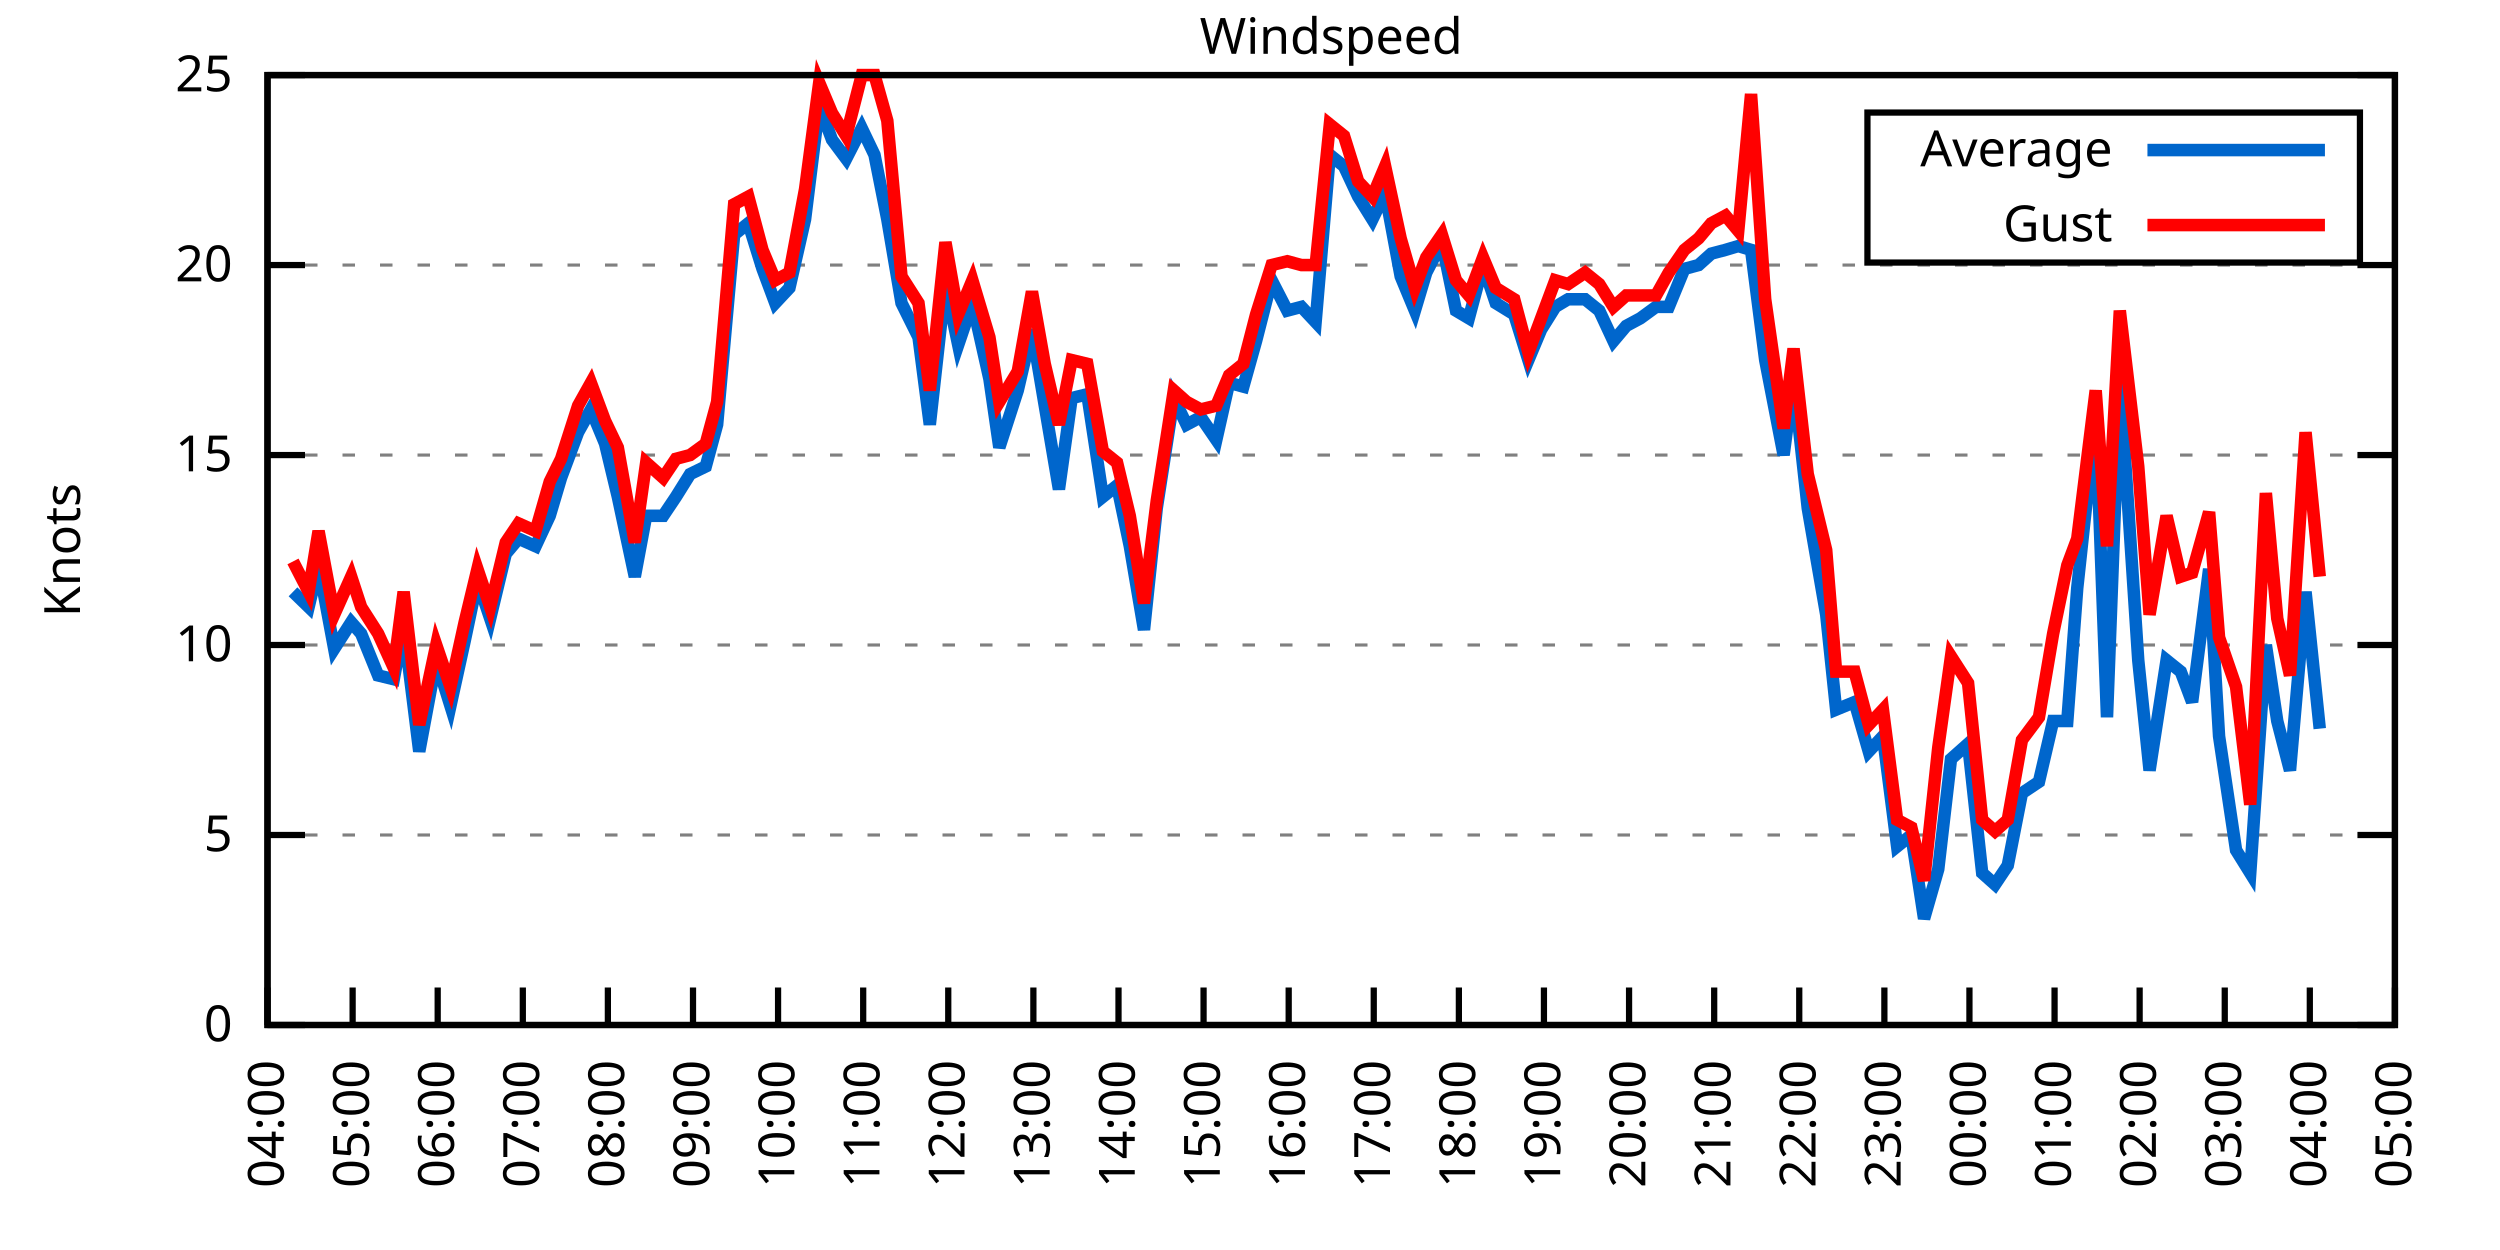
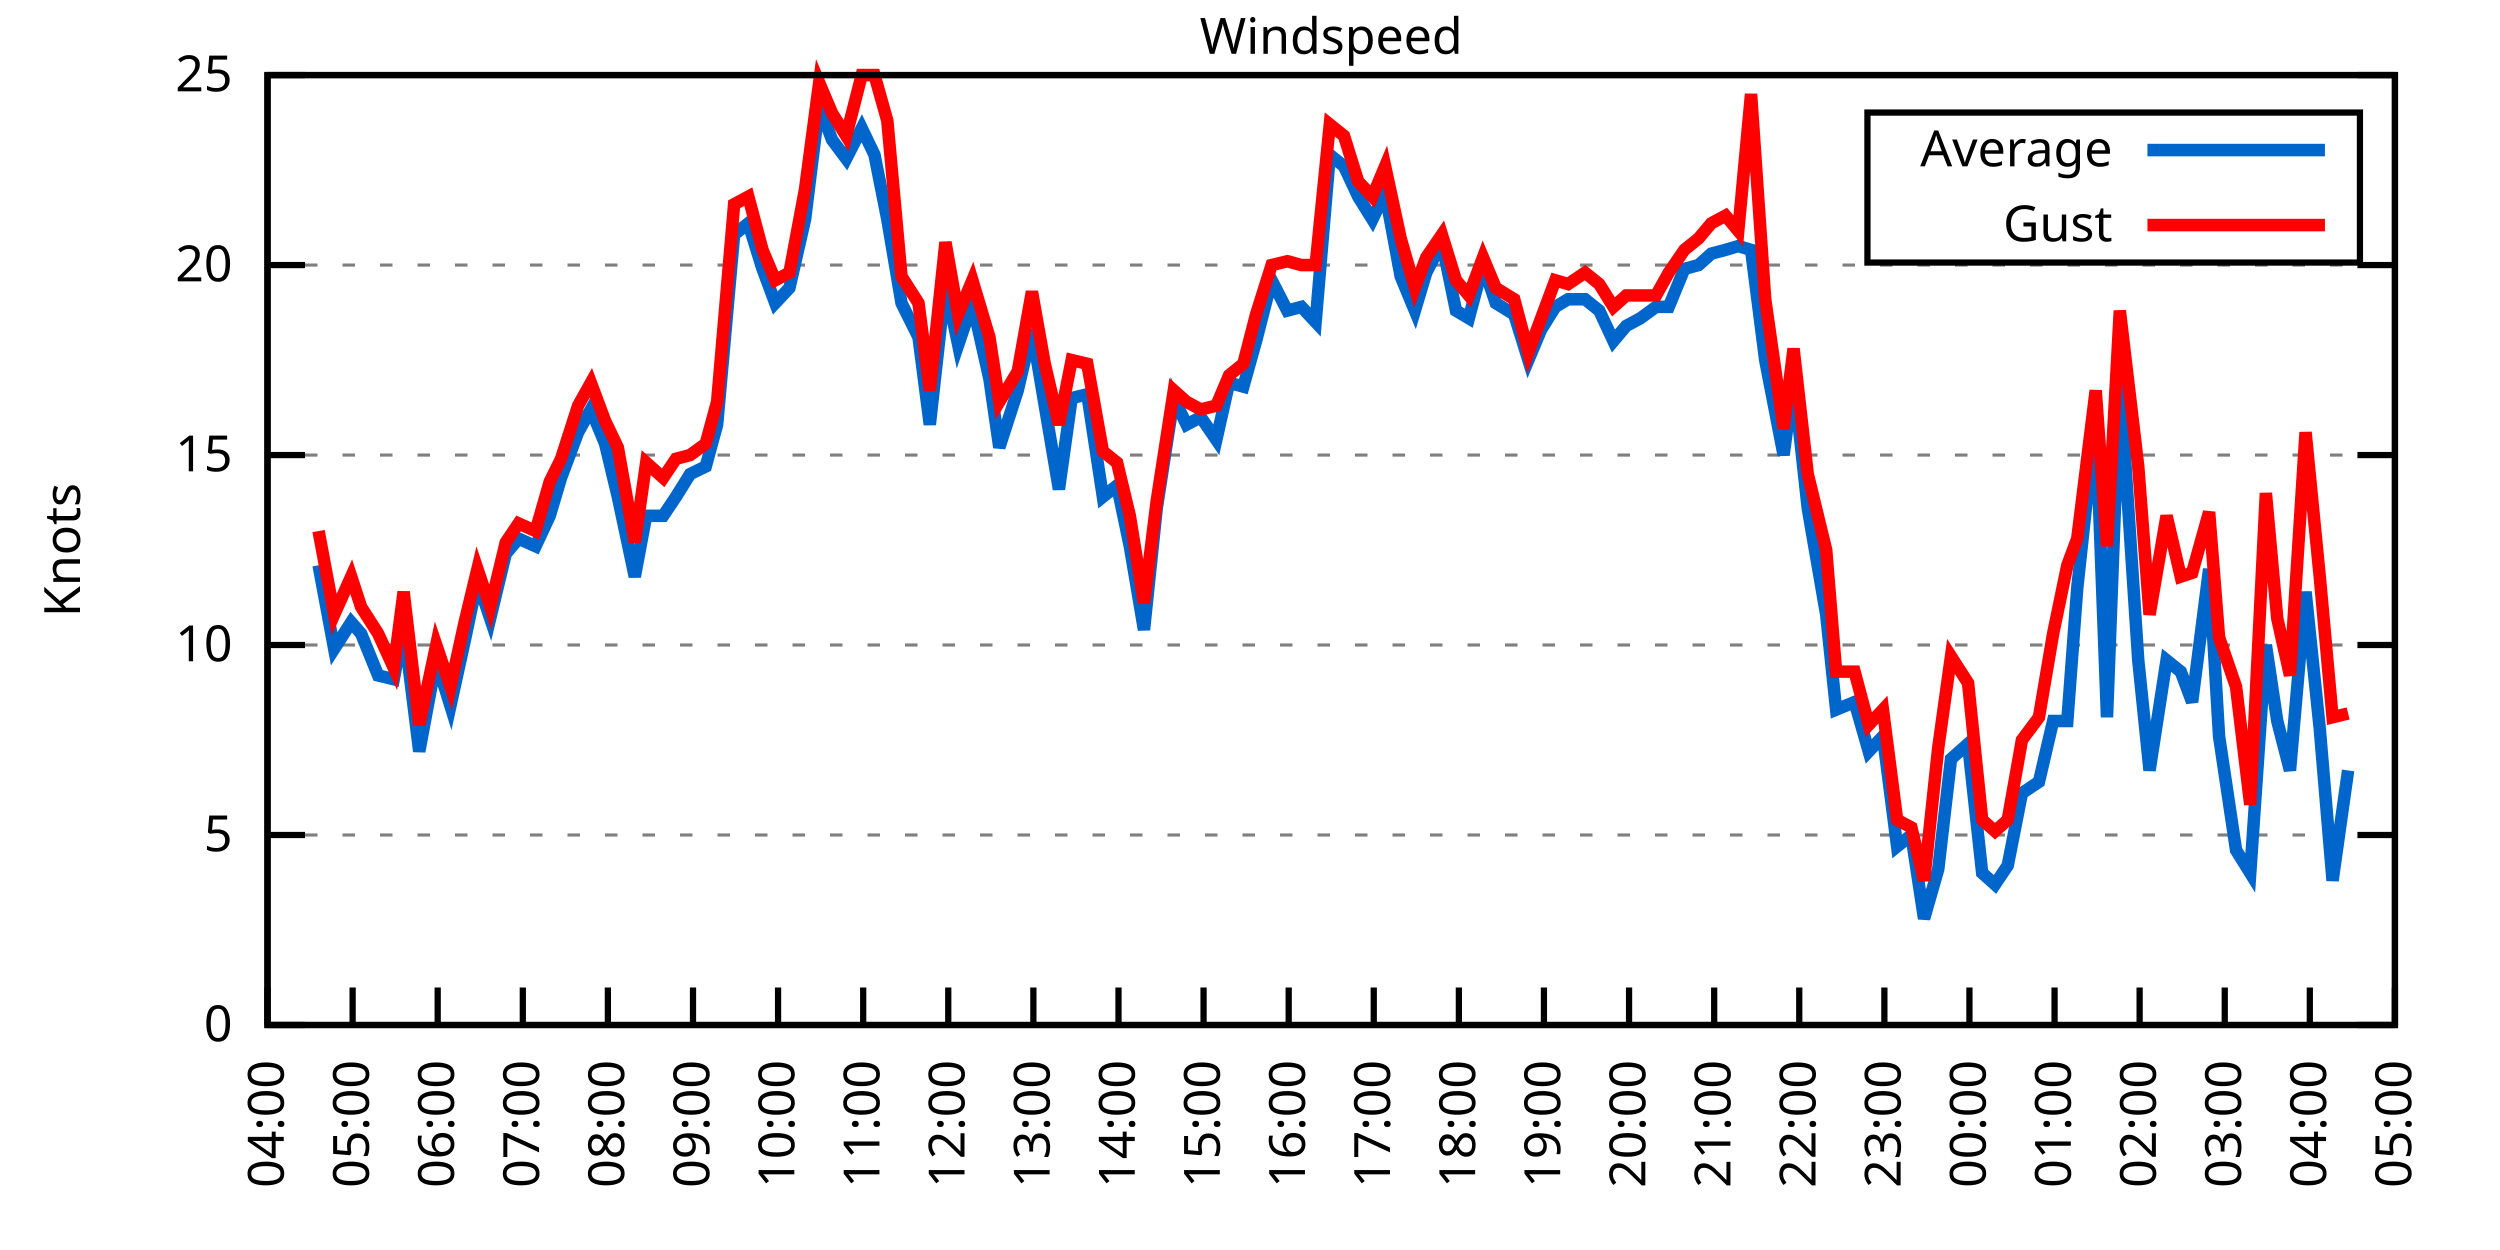
<svg xmlns="http://www.w3.org/2000/svg" xmlns:xlink="http://www.w3.org/1999/xlink" width="400" height="200" viewBox="0 0 400 200">
  <g id="gnuplot_canvas">
    <rect x="0" y="0" width="400" height="200" fill="none" />
    <defs>
      <circle id="gpDot" r="0.5" stroke-width="0.5" stroke="currentColor" />
      <path id="gpPt0" stroke-width="0.333" stroke="currentColor" d="M-1,0 h2 M0,-1 v2" />
      <path id="gpPt1" stroke-width="0.333" stroke="currentColor" d="M-1,-1 L1,1 M1,-1 L-1,1" />
      <path id="gpPt2" stroke-width="0.333" stroke="currentColor" d="M-1,0 L1,0 M0,-1 L0,1 M-1,-1 L1,1 M-1,1 L1,-1" />
      <rect id="gpPt3" stroke-width="0.333" stroke="currentColor" x="-1" y="-1" width="2" height="2" />
      <rect id="gpPt4" stroke-width="0.333" stroke="currentColor" fill="currentColor" x="-1" y="-1" width="2" height="2" />
      <circle id="gpPt5" stroke-width="0.333" stroke="currentColor" cx="0" cy="0" r="1" />
      <use xlink:href="#gpPt5" id="gpPt6" fill="currentColor" stroke="none" />
      <path id="gpPt7" stroke-width="0.333" stroke="currentColor" d="M0,-1.33 L-1.33,0.67 L1.33,0.67 z" />
      <use xlink:href="#gpPt7" id="gpPt8" fill="currentColor" stroke="none" />
      <use xlink:href="#gpPt7" id="gpPt9" stroke="currentColor" transform="rotate(180)" />
      <use xlink:href="#gpPt9" id="gpPt10" fill="currentColor" stroke="none" />
      <use xlink:href="#gpPt3" id="gpPt11" stroke="currentColor" transform="rotate(45)" />
      <use xlink:href="#gpPt11" id="gpPt12" fill="currentColor" stroke="none" />
      <path id="gpPt13" stroke-width="0.333" stroke="currentColor" d="M0,1.330 L1.265,0.411 L0.782,-1.067 L-0.782,-1.076 L-1.265,0.411 z" />
      <use xlink:href="#gpPt13" id="gpPt14" fill="currentColor" stroke="none" />
      <filter id="textbox" filterUnits="objectBoundingBox" x="0" y="0" height="1" width="1">
        <feFlood flood-color="white" flood-opacity="1" result="bgnd" />
        <feComposite in="SourceGraphic" in2="bgnd" operator="atop" />
      </filter>
      <filter id="greybox" filterUnits="objectBoundingBox" x="0" y="0" height="1" width="1">
        <feFlood flood-color="lightgrey" flood-opacity="1" result="grey" />
        <feComposite in="SourceGraphic" in2="grey" operator="atop" />
      </filter>
    </defs>
    <g fill="none" color="white" stroke="currentColor" stroke-width="1.00" stroke-linecap="butt" stroke-linejoin="miter">
</g>
    <g fill="none" color="black" stroke="currentColor" stroke-width="1.00" stroke-linecap="butt" stroke-linejoin="miter">
      <g stroke="none" shape-rendering="crispEdges">
        <polygon fill="rgb(255, 255, 255)" points="42.80,164.00 383.18,164.00 383.18,12.02 42.80,12.02 " />
      </g>
    </g>
    <g fill="none" color="black" stroke="currentColor" stroke-width="1.00" stroke-linecap="butt" stroke-linejoin="miter">
</g>
    <g fill="none" color="black" stroke="black" stroke-width="0.50" stroke-linecap="butt" stroke-linejoin="miter">
</g>
    <g fill="none" color="gray" stroke="currentColor" stroke-width="0.50" stroke-linecap="butt" stroke-linejoin="miter">
      <path stroke="gray" stroke-dasharray="2,4" class="gridline" d="M42.80,164.00 L383.19,164.00  " />
    </g>
    <g fill="none" color="gray" stroke="gray" stroke-width="1.00" stroke-linecap="butt" stroke-linejoin="miter">
</g>
    <g fill="none" color="black" stroke="currentColor" stroke-width="1.00" stroke-linecap="butt" stroke-linejoin="miter">
      <path stroke="black" d="M42.80,164.00 L48.80,164.00 M383.19,164.00 L377.19,164.00  " />
      <g transform="translate(37.20,166.60)" stroke="none" fill="black" font-family="Sans" font-size="8.00" text-anchor="end">
        <text>
          <tspan font-family="Sans"> 0</tspan>
        </text>
      </g>
    </g>
    <g fill="none" color="black" stroke="currentColor" stroke-width="1.00" stroke-linecap="butt" stroke-linejoin="miter">
</g>
    <g fill="none" color="black" stroke="black" stroke-width="0.50" stroke-linecap="butt" stroke-linejoin="miter">
</g>
    <g fill="none" color="gray" stroke="currentColor" stroke-width="0.50" stroke-linecap="butt" stroke-linejoin="miter">
      <path stroke="gray" stroke-dasharray="2,4" class="gridline" d="M42.80,133.60 L383.19,133.60  " />
    </g>
    <g fill="none" color="gray" stroke="gray" stroke-width="1.00" stroke-linecap="butt" stroke-linejoin="miter">
</g>
    <g fill="none" color="black" stroke="currentColor" stroke-width="1.00" stroke-linecap="butt" stroke-linejoin="miter">
      <path stroke="black" d="M42.80,133.60 L48.80,133.60 M383.19,133.60 L377.19,133.60  " />
      <g transform="translate(37.20,136.20)" stroke="none" fill="black" font-family="Sans" font-size="8.00" text-anchor="end">
        <text>
          <tspan font-family="Sans"> 5</tspan>
        </text>
      </g>
    </g>
    <g fill="none" color="black" stroke="currentColor" stroke-width="1.00" stroke-linecap="butt" stroke-linejoin="miter">
</g>
    <g fill="none" color="black" stroke="black" stroke-width="0.50" stroke-linecap="butt" stroke-linejoin="miter">
</g>
    <g fill="none" color="gray" stroke="currentColor" stroke-width="0.50" stroke-linecap="butt" stroke-linejoin="miter">
      <path stroke="gray" stroke-dasharray="2,4" class="gridline" d="M42.80,103.20 L383.19,103.20  " />
    </g>
    <g fill="none" color="gray" stroke="gray" stroke-width="1.00" stroke-linecap="butt" stroke-linejoin="miter">
</g>
    <g fill="none" color="black" stroke="currentColor" stroke-width="1.00" stroke-linecap="butt" stroke-linejoin="miter">
      <path stroke="black" d="M42.80,103.20 L48.80,103.20 M383.19,103.20 L377.19,103.20  " />
      <g transform="translate(37.20,105.80)" stroke="none" fill="black" font-family="Sans" font-size="8.00" text-anchor="end">
        <text>
          <tspan font-family="Sans"> 10</tspan>
        </text>
      </g>
    </g>
    <g fill="none" color="black" stroke="currentColor" stroke-width="1.00" stroke-linecap="butt" stroke-linejoin="miter">
</g>
    <g fill="none" color="black" stroke="black" stroke-width="0.50" stroke-linecap="butt" stroke-linejoin="miter">
</g>
    <g fill="none" color="gray" stroke="currentColor" stroke-width="0.50" stroke-linecap="butt" stroke-linejoin="miter">
      <path stroke="gray" stroke-dasharray="2,4" class="gridline" d="M42.80,72.81 L383.19,72.81  " />
    </g>
    <g fill="none" color="gray" stroke="gray" stroke-width="1.00" stroke-linecap="butt" stroke-linejoin="miter">
</g>
    <g fill="none" color="black" stroke="currentColor" stroke-width="1.00" stroke-linecap="butt" stroke-linejoin="miter">
      <path stroke="black" d="M42.80,72.81 L48.80,72.81 M383.19,72.81 L377.19,72.81  " />
      <g transform="translate(37.20,75.41)" stroke="none" fill="black" font-family="Sans" font-size="8.00" text-anchor="end">
        <text>
          <tspan font-family="Sans"> 15</tspan>
        </text>
      </g>
    </g>
    <g fill="none" color="black" stroke="currentColor" stroke-width="1.00" stroke-linecap="butt" stroke-linejoin="miter">
</g>
    <g fill="none" color="black" stroke="black" stroke-width="0.50" stroke-linecap="butt" stroke-linejoin="miter">
</g>
    <g fill="none" color="gray" stroke="currentColor" stroke-width="0.50" stroke-linecap="butt" stroke-linejoin="miter">
      <path stroke="gray" stroke-dasharray="2,4" class="gridline" d="M42.80,42.41 L383.19,42.41  " />
    </g>
    <g fill="none" color="gray" stroke="gray" stroke-width="1.00" stroke-linecap="butt" stroke-linejoin="miter">
</g>
    <g fill="none" color="black" stroke="currentColor" stroke-width="1.00" stroke-linecap="butt" stroke-linejoin="miter">
      <path stroke="black" d="M42.80,42.41 L48.80,42.41 M383.19,42.41 L377.19,42.41  " />
      <g transform="translate(37.20,45.01)" stroke="none" fill="black" font-family="Sans" font-size="8.00" text-anchor="end">
        <text>
          <tspan font-family="Sans"> 20</tspan>
        </text>
      </g>
    </g>
    <g fill="none" color="black" stroke="currentColor" stroke-width="1.00" stroke-linecap="butt" stroke-linejoin="miter">
</g>
    <g fill="none" color="black" stroke="black" stroke-width="0.50" stroke-linecap="butt" stroke-linejoin="miter">
</g>
    <g fill="none" color="gray" stroke="currentColor" stroke-width="0.50" stroke-linecap="butt" stroke-linejoin="miter">
      <path stroke="gray" stroke-dasharray="2,4" class="gridline" d="M42.80,12.01 L383.19,12.01  " />
    </g>
    <g fill="none" color="gray" stroke="gray" stroke-width="1.00" stroke-linecap="butt" stroke-linejoin="miter">
</g>
    <g fill="none" color="black" stroke="currentColor" stroke-width="1.00" stroke-linecap="butt" stroke-linejoin="miter">
      <path stroke="black" d="M42.80,12.01 L48.80,12.01 M383.19,12.01 L377.19,12.01  " />
      <g transform="translate(37.20,14.61)" stroke="none" fill="black" font-family="Sans" font-size="8.00" text-anchor="end">
        <text>
          <tspan font-family="Sans"> 25</tspan>
        </text>
      </g>
    </g>
    <g fill="none" color="black" stroke="currentColor" stroke-width="1.00" stroke-linecap="butt" stroke-linejoin="miter">
      <path stroke="black" d="M42.80,164.00 L42.80,158.00  " />
      <g transform="translate(45.40,169.60) rotate(270.00)" stroke="none" fill="black" font-family="Sans" font-size="8.00" text-anchor="end">
        <text>
          <tspan font-family="Sans">04:00</tspan>
        </text>
      </g>
    </g>
    <g fill="none" color="black" stroke="currentColor" stroke-width="1.00" stroke-linecap="butt" stroke-linejoin="miter">
      <path stroke="black" d="M56.42,164.00 L56.42,158.00  " />
      <g transform="translate(59.02,169.60) rotate(270.00)" stroke="none" fill="black" font-family="Sans" font-size="8.00" text-anchor="end">
        <text>
          <tspan font-family="Sans">05:00</tspan>
        </text>
      </g>
    </g>
    <g fill="none" color="black" stroke="currentColor" stroke-width="1.00" stroke-linecap="butt" stroke-linejoin="miter">
      <path stroke="black" d="M70.03,164.00 L70.03,158.00  " />
      <g transform="translate(72.63,169.60) rotate(270.00)" stroke="none" fill="black" font-family="Sans" font-size="8.00" text-anchor="end">
        <text>
          <tspan font-family="Sans">06:00</tspan>
        </text>
      </g>
    </g>
    <g fill="none" color="black" stroke="currentColor" stroke-width="1.00" stroke-linecap="butt" stroke-linejoin="miter">
      <path stroke="black" d="M83.65,164.00 L83.65,158.00  " />
      <g transform="translate(86.25,169.60) rotate(270.00)" stroke="none" fill="black" font-family="Sans" font-size="8.00" text-anchor="end">
        <text>
          <tspan font-family="Sans">07:00</tspan>
        </text>
      </g>
    </g>
    <g fill="none" color="black" stroke="currentColor" stroke-width="1.00" stroke-linecap="butt" stroke-linejoin="miter">
      <path stroke="black" d="M97.26,164.00 L97.26,158.00  " />
      <g transform="translate(99.86,169.60) rotate(270.00)" stroke="none" fill="black" font-family="Sans" font-size="8.00" text-anchor="end">
        <text>
          <tspan font-family="Sans">08:00</tspan>
        </text>
      </g>
    </g>
    <g fill="none" color="black" stroke="currentColor" stroke-width="1.00" stroke-linecap="butt" stroke-linejoin="miter">
      <path stroke="black" d="M110.88,164.00 L110.88,158.00  " />
      <g transform="translate(113.48,169.60) rotate(270.00)" stroke="none" fill="black" font-family="Sans" font-size="8.00" text-anchor="end">
        <text>
          <tspan font-family="Sans">09:00</tspan>
        </text>
      </g>
    </g>
    <g fill="none" color="black" stroke="currentColor" stroke-width="1.00" stroke-linecap="butt" stroke-linejoin="miter">
      <path stroke="black" d="M124.49,164.00 L124.49,158.00  " />
      <g transform="translate(127.09,169.60) rotate(270.00)" stroke="none" fill="black" font-family="Sans" font-size="8.00" text-anchor="end">
        <text>
          <tspan font-family="Sans">10:00</tspan>
        </text>
      </g>
    </g>
    <g fill="none" color="black" stroke="currentColor" stroke-width="1.00" stroke-linecap="butt" stroke-linejoin="miter">
      <path stroke="black" d="M138.11,164.00 L138.11,158.00  " />
      <g transform="translate(140.71,169.60) rotate(270.00)" stroke="none" fill="black" font-family="Sans" font-size="8.00" text-anchor="end">
        <text>
          <tspan font-family="Sans">11:00</tspan>
        </text>
      </g>
    </g>
    <g fill="none" color="black" stroke="currentColor" stroke-width="1.00" stroke-linecap="butt" stroke-linejoin="miter">
      <path stroke="black" d="M151.72,164.00 L151.72,158.00  " />
      <g transform="translate(154.32,169.60) rotate(270.00)" stroke="none" fill="black" font-family="Sans" font-size="8.00" text-anchor="end">
        <text>
          <tspan font-family="Sans">12:00</tspan>
        </text>
      </g>
    </g>
    <g fill="none" color="black" stroke="currentColor" stroke-width="1.00" stroke-linecap="butt" stroke-linejoin="miter">
      <path stroke="black" d="M165.34,164.00 L165.34,158.00  " />
      <g transform="translate(167.94,169.60) rotate(270.00)" stroke="none" fill="black" font-family="Sans" font-size="8.00" text-anchor="end">
        <text>
          <tspan font-family="Sans">13:00</tspan>
        </text>
      </g>
    </g>
    <g fill="none" color="black" stroke="currentColor" stroke-width="1.00" stroke-linecap="butt" stroke-linejoin="miter">
      <path stroke="black" d="M178.96,164.00 L178.96,158.00  " />
      <g transform="translate(181.56,169.60) rotate(270.00)" stroke="none" fill="black" font-family="Sans" font-size="8.00" text-anchor="end">
        <text>
          <tspan font-family="Sans">14:00</tspan>
        </text>
      </g>
    </g>
    <g fill="none" color="black" stroke="currentColor" stroke-width="1.00" stroke-linecap="butt" stroke-linejoin="miter">
      <path stroke="black" d="M192.57,164.00 L192.57,158.00  " />
      <g transform="translate(195.17,169.60) rotate(270.00)" stroke="none" fill="black" font-family="Sans" font-size="8.00" text-anchor="end">
        <text>
          <tspan font-family="Sans">15:00</tspan>
        </text>
      </g>
    </g>
    <g fill="none" color="black" stroke="currentColor" stroke-width="1.00" stroke-linecap="butt" stroke-linejoin="miter">
      <path stroke="black" d="M206.19,164.00 L206.19,158.00  " />
      <g transform="translate(208.79,169.60) rotate(270.00)" stroke="none" fill="black" font-family="Sans" font-size="8.00" text-anchor="end">
        <text>
          <tspan font-family="Sans">16:00</tspan>
        </text>
      </g>
    </g>
    <g fill="none" color="black" stroke="currentColor" stroke-width="1.00" stroke-linecap="butt" stroke-linejoin="miter">
      <path stroke="black" d="M219.80,164.00 L219.80,158.00  " />
      <g transform="translate(222.40,169.60) rotate(270.00)" stroke="none" fill="black" font-family="Sans" font-size="8.00" text-anchor="end">
        <text>
          <tspan font-family="Sans">17:00</tspan>
        </text>
      </g>
    </g>
    <g fill="none" color="black" stroke="currentColor" stroke-width="1.00" stroke-linecap="butt" stroke-linejoin="miter">
      <path stroke="black" d="M233.42,164.00 L233.42,158.00  " />
      <g transform="translate(236.02,169.60) rotate(270.00)" stroke="none" fill="black" font-family="Sans" font-size="8.00" text-anchor="end">
        <text>
          <tspan font-family="Sans">18:00</tspan>
        </text>
      </g>
    </g>
    <g fill="none" color="black" stroke="currentColor" stroke-width="1.00" stroke-linecap="butt" stroke-linejoin="miter">
      <path stroke="black" d="M247.03,164.00 L247.03,158.00  " />
      <g transform="translate(249.63,169.60) rotate(270.00)" stroke="none" fill="black" font-family="Sans" font-size="8.00" text-anchor="end">
        <text>
          <tspan font-family="Sans">19:00</tspan>
        </text>
      </g>
    </g>
    <g fill="none" color="black" stroke="currentColor" stroke-width="1.00" stroke-linecap="butt" stroke-linejoin="miter">
      <path stroke="black" d="M260.65,164.00 L260.65,158.00  " />
      <g transform="translate(263.25,169.60) rotate(270.00)" stroke="none" fill="black" font-family="Sans" font-size="8.00" text-anchor="end">
        <text>
          <tspan font-family="Sans">20:00</tspan>
        </text>
      </g>
    </g>
    <g fill="none" color="black" stroke="currentColor" stroke-width="1.00" stroke-linecap="butt" stroke-linejoin="miter">
      <path stroke="black" d="M274.27,164.00 L274.27,158.00  " />
      <g transform="translate(276.87,169.60) rotate(270.00)" stroke="none" fill="black" font-family="Sans" font-size="8.00" text-anchor="end">
        <text>
          <tspan font-family="Sans">21:00</tspan>
        </text>
      </g>
    </g>
    <g fill="none" color="black" stroke="currentColor" stroke-width="1.00" stroke-linecap="butt" stroke-linejoin="miter">
      <path stroke="black" d="M287.88,164.00 L287.88,158.00  " />
      <g transform="translate(290.48,169.60) rotate(270.00)" stroke="none" fill="black" font-family="Sans" font-size="8.00" text-anchor="end">
        <text>
          <tspan font-family="Sans">22:00</tspan>
        </text>
      </g>
    </g>
    <g fill="none" color="black" stroke="currentColor" stroke-width="1.00" stroke-linecap="butt" stroke-linejoin="miter">
      <path stroke="black" d="M301.50,164.00 L301.50,158.00  " />
      <g transform="translate(304.10,169.60) rotate(270.00)" stroke="none" fill="black" font-family="Sans" font-size="8.00" text-anchor="end">
        <text>
          <tspan font-family="Sans">23:00</tspan>
        </text>
      </g>
    </g>
    <g fill="none" color="black" stroke="currentColor" stroke-width="1.00" stroke-linecap="butt" stroke-linejoin="miter">
      <path stroke="black" d="M315.11,164.00 L315.11,158.00  " />
      <g transform="translate(317.71,169.60) rotate(270.00)" stroke="none" fill="black" font-family="Sans" font-size="8.00" text-anchor="end">
        <text>
          <tspan font-family="Sans">00:00</tspan>
        </text>
      </g>
    </g>
    <g fill="none" color="black" stroke="currentColor" stroke-width="1.00" stroke-linecap="butt" stroke-linejoin="miter">
      <path stroke="black" d="M328.73,164.00 L328.73,158.00  " />
      <g transform="translate(331.33,169.60) rotate(270.00)" stroke="none" fill="black" font-family="Sans" font-size="8.00" text-anchor="end">
        <text>
          <tspan font-family="Sans">01:00</tspan>
        </text>
      </g>
    </g>
    <g fill="none" color="black" stroke="currentColor" stroke-width="1.00" stroke-linecap="butt" stroke-linejoin="miter">
      <path stroke="black" d="M342.34,164.00 L342.34,158.00  " />
      <g transform="translate(344.94,169.60) rotate(270.00)" stroke="none" fill="black" font-family="Sans" font-size="8.00" text-anchor="end">
        <text>
          <tspan font-family="Sans">02:00</tspan>
        </text>
      </g>
    </g>
    <g fill="none" color="black" stroke="currentColor" stroke-width="1.00" stroke-linecap="butt" stroke-linejoin="miter">
      <path stroke="black" d="M355.96,164.00 L355.96,158.00  " />
      <g transform="translate(358.56,169.60) rotate(270.00)" stroke="none" fill="black" font-family="Sans" font-size="8.00" text-anchor="end">
        <text>
          <tspan font-family="Sans">03:00</tspan>
        </text>
      </g>
    </g>
    <g fill="none" color="black" stroke="currentColor" stroke-width="1.00" stroke-linecap="butt" stroke-linejoin="miter">
      <path stroke="black" d="M369.57,164.00 L369.57,158.00  " />
      <g transform="translate(372.17,169.60) rotate(270.00)" stroke="none" fill="black" font-family="Sans" font-size="8.00" text-anchor="end">
        <text>
          <tspan font-family="Sans">04:00</tspan>
        </text>
      </g>
    </g>
    <g fill="none" color="black" stroke="currentColor" stroke-width="1.00" stroke-linecap="butt" stroke-linejoin="miter">
      <path stroke="black" d="M383.19,164.00 L383.19,158.00  " />
      <g transform="translate(385.79,169.60) rotate(270.00)" stroke="none" fill="black" font-family="Sans" font-size="8.00" text-anchor="end">
        <text>
          <tspan font-family="Sans">05:00</tspan>
        </text>
      </g>
    </g>
    <g fill="none" color="black" stroke="currentColor" stroke-width="1.00" stroke-linecap="butt" stroke-linejoin="miter">
</g>
    <g fill="none" color="black" stroke="currentColor" stroke-width="1.00" stroke-linecap="butt" stroke-linejoin="miter">
      <path stroke="black" d="M42.80,12.01 L42.80,164.00 L383.19,164.00 L383.19,12.01 L42.80,12.01 Z  " />
    </g>
    <g fill="none" color="black" stroke="currentColor" stroke-width="1.00" stroke-linecap="butt" stroke-linejoin="miter">
</g>
    <g fill="none" color="black" stroke="currentColor" stroke-width="1.00" stroke-linecap="butt" stroke-linejoin="miter">
      <path stroke="black" d="M298.79,42.01 L298.79,18.01 L377.59,18.01 L377.59,42.01 L298.79,42.01 Z  " />
    </g>
    <g id="Windspeed_plot_1">
      <g fill="none" color="white" stroke="black" stroke-width="2.00" stroke-linecap="butt" stroke-linejoin="miter">
</g>
      <g fill="none" color="black" stroke="currentColor" stroke-width="2.00" stroke-linecap="butt" stroke-linejoin="miter">
        <g transform="translate(337.99,26.61)" stroke="none" fill="black" font-family="Sans" font-size="8.00" text-anchor="end">
          <text>
            <tspan font-family="Sans">Average</tspan>
          </text>
        </g>
      </g>
      <g fill="none" color="black" stroke="currentColor" stroke-width="2.00" stroke-linecap="butt" stroke-linejoin="miter">
-         <path stroke="rgb(  0, 102, 204)" d="M343.59,24.01 L371.99,24.01 M46.88,94.69 L49.38,97.12 L50.97,90.44 L53.47,103.81 L56.19,99.56 L57.78,101.38   L60.50,108.07 L63.00,108.68 L64.58,100.16 L67.08,120.23 L69.80,105.64 L72.07,112.93 L74.34,102.60 L76.39,92.87   L78.43,98.95 L80.92,88.61 L82.97,86.18 L85.69,87.40 L87.96,82.53 L89.77,76.45 L92.50,69.16 L94.54,65.51   L96.81,70.98 L98.85,79.49 L101.57,92.26 L103.39,82.53 L106.11,82.53 L108.15,79.49 L110.42,75.85 L112.92,74.63   L114.74,67.94 L117.46,37.54 L119.73,35.72 L122.00,43.02 L124.04,48.49 L126.31,46.06 L128.81,35.11 L131.07,16.87   L133.12,22.35 L135.39,25.39 L137.88,20.52 L139.92,24.78 L141.97,35.11 L144.24,48.49 L146.96,53.96 L148.77,67.94   L151.27,45.45 L153.31,55.18 L155.58,48.49 L158.31,60.65 L159.89,71.59 L162.84,62.47 L165.11,52.74 L167.16,64.90   L169.43,78.28 L171.47,63.69 L173.96,63.08 L176.46,79.49 L178.73,77.67 L180.77,87.40 L183.04,100.77 L185.08,81.32   L187.81,63.69 L189.85,67.94 L192.12,66.73 L194.61,70.37 L196.66,61.25 L198.93,61.86 L200.97,54.57 L203.46,44.84   L205.96,49.70 L208.23,49.10 L210.50,51.53 L212.77,24.78 L215.04,26.60 L217.31,31.46 L219.58,35.11 L221.62,30.86   L224.11,44.23 L226.38,49.70 L228.20,43.62 L230.70,38.76 L232.96,49.70 L235.01,50.92 L237.28,42.41 L239.32,48.49   L242.27,50.31 L244.54,57.61 L246.58,52.74 L248.85,49.10 L250.89,47.88 L253.61,47.88 L255.88,49.70 L258.15,54.57   L260.20,52.14 L262.47,50.92 L264.96,49.10 L267.00,49.10 L269.50,43.02 L271.77,42.41 L273.81,40.58 L276.08,39.98   L278.12,39.37 L280.17,39.98 L282.43,57.61 L285.38,72.81 L286.97,60.65 L289.24,81.32 L292.19,98.34 L293.78,113.54   L296.73,112.32 L299.00,120.23 L301.27,117.80 L303.54,135.43 L305.81,133.60 L307.85,146.98 L310.12,139.07 L312.16,121.44   L314.89,119.01 L317.15,139.68 L319.20,141.51 L321.24,138.47 L323.51,126.91 L326.23,125.09 L328.50,115.36 L330.77,115.36   L332.36,94.08 L335.31,66.73 L337.12,114.76 L339.17,60.65 L342.12,105.64 L343.93,123.27 L346.65,105.64 L348.92,107.46   L350.74,112.32 L353.46,91.04 L355.05,117.80 L357.77,136.03 L360.04,139.68 L362.54,103.20 L364.36,115.36 L366.40,123.27   L368.89,94.69 L371.16,116.58  " />
+         <path stroke="rgb(  0, 102, 204)" d="M343.59,24.01 L371.99,24.01 M50.97,90.44 L53.47,103.81 L56.19,99.56 L57.78,101.38 L60.50,108.07 L63.00,108.68   L64.58,100.16 L67.08,120.23 L69.80,105.64 L72.07,112.93 L74.34,102.60 L76.39,92.87 L78.43,98.95 L80.92,88.61   L82.97,86.18 L85.69,87.40 L87.96,82.53 L89.77,76.45 L92.50,69.16 L94.54,65.51 L96.81,70.98 L98.85,79.49   L101.57,92.26 L103.39,82.53 L106.11,82.53 L108.15,79.49 L110.42,75.85 L112.92,74.63 L114.74,67.94 L117.46,37.54   L119.73,35.72 L122.00,43.02 L124.04,48.49 L126.31,46.06 L128.81,35.11 L131.07,16.87 L133.12,22.35 L135.39,25.39   L137.88,20.52 L139.92,24.78 L141.97,35.11 L144.24,48.49 L146.96,53.96 L148.77,67.94 L151.27,45.45 L153.31,55.18   L155.58,48.49 L158.31,60.65 L159.89,71.59 L162.84,62.47 L165.11,52.74 L167.16,64.90 L169.43,78.28 L171.47,63.69   L173.96,63.08 L176.46,79.49 L178.73,77.67 L180.77,87.40 L183.04,100.77 L185.08,81.32 L187.81,63.69 L189.85,67.94   L192.12,66.73 L194.61,70.37 L196.66,61.25 L198.93,61.86 L200.97,54.57 L203.46,44.84 L205.96,49.70 L208.23,49.10   L210.50,51.53 L212.77,24.78 L215.04,26.60 L217.31,31.46 L219.58,35.11 L221.62,30.86 L224.11,44.23 L226.38,49.70   L228.20,43.62 L230.70,38.76 L232.96,49.70 L235.01,50.92 L237.28,42.41 L239.32,48.49 L242.27,50.31 L244.54,57.61   L246.58,52.74 L248.85,49.10 L250.89,47.88 L253.61,47.88 L255.88,49.70 L258.15,54.57 L260.20,52.14 L262.47,50.92   L264.96,49.10 L267.00,49.10 L269.50,43.02 L271.77,42.41 L273.81,40.58 L276.08,39.98 L278.12,39.37 L280.17,39.98   L282.43,57.61 L285.38,72.81 L286.97,60.65 L289.24,81.32 L292.19,98.34 L293.78,113.54 L296.73,112.32 L299.00,120.23   L301.27,117.80 L303.54,135.43 L305.81,133.60 L307.85,146.98 L310.12,139.07 L312.16,121.44 L314.89,119.01 L317.15,139.68   L319.20,141.51 L321.24,138.47 L323.51,126.91 L326.23,125.09 L328.50,115.36 L330.77,115.36 L332.36,94.08 L335.31,66.73   L337.12,114.76 L339.17,60.65 L342.12,105.64 L343.93,123.27 L346.65,105.64 L348.92,107.46 L350.74,112.32 L353.46,91.04   L355.05,117.80 L357.77,136.03 L360.04,139.68 L362.54,103.20 L364.36,115.36 L366.40,123.27 L368.89,94.69 L371.16,116.58   L373.21,140.90 L375.70,123.27  " />
      </g>
    </g>
    <g id="Windspeed_plot_2">
      <g fill="none" color="black" stroke="currentColor" stroke-width="2.00" stroke-linecap="butt" stroke-linejoin="miter">
        <g transform="translate(337.99,38.61)" stroke="none" fill="black" font-family="Sans" font-size="8.00" text-anchor="end">
          <text>
            <tspan font-family="Sans">Gust</tspan>
          </text>
        </g>
      </g>
      <g fill="none" color="black" stroke="currentColor" stroke-width="2.00" stroke-linecap="butt" stroke-linejoin="miter">
-         <path stroke="rgb(255,   0,   0)" d="M343.59,36.01 L371.99,36.01 M46.88,89.83 L49.38,94.69 L50.97,84.97 L53.47,98.34 L56.19,92.26 L57.78,97.12   L60.50,101.38 L63.00,106.85 L64.58,94.69 L67.08,115.97 L69.80,103.20 L72.07,109.89 L74.34,99.56 L76.39,91.04   L78.43,97.12 L80.92,86.79 L82.97,83.75 L85.69,84.97 L87.96,77.06 L89.77,73.41 L92.50,64.90 L94.54,61.25   L96.81,67.33 L98.85,71.59 L101.57,86.79 L103.39,74.02 L106.11,76.45 L108.15,73.41 L110.42,72.81 L112.92,70.98   L114.74,64.29 L117.46,32.68 L119.73,31.46 L122.00,39.98 L124.04,44.84 L126.31,43.62 L128.81,30.25 L131.07,13.23   L133.12,18.09 L135.39,21.74 L137.88,12.01 L139.92,12.01 L141.97,19.31 L144.24,44.23 L146.96,48.49 L148.77,62.47   L151.27,38.76 L153.31,50.31 L155.58,44.84 L158.31,53.96 L159.89,64.29 L162.84,59.43 L165.11,46.66 L167.16,58.21   L169.43,67.94 L171.47,57.61 L173.96,58.21 L176.46,72.20 L178.73,74.02 L180.77,82.53 L183.04,96.52 L185.08,80.10   L187.81,62.47 L189.85,64.29 L192.12,65.51 L194.61,64.90 L196.66,60.04 L198.93,58.21 L200.97,50.31 L203.46,42.41   L205.96,41.80 L208.23,42.41 L210.50,42.41 L212.77,19.91 L215.04,21.74 L217.31,29.03 L219.58,31.46 L221.62,26.60   L224.11,38.15 L226.38,46.06 L228.20,41.19 L230.70,37.54 L232.96,44.84 L235.01,47.27 L237.28,41.19 L239.32,46.06   L242.27,47.88 L244.54,56.39 L246.58,50.92 L248.85,44.84 L250.89,45.45 L253.61,43.62 L255.88,45.45 L258.15,49.10   L260.20,47.27 L262.47,47.27 L264.96,47.27 L267.00,43.62 L269.50,39.98 L271.77,38.15 L273.81,35.72 L276.08,34.50   L278.12,36.94 L280.17,15.05 L282.43,47.88 L285.38,68.55 L286.97,55.78 L289.24,75.85 L292.19,88.00 L293.78,107.46   L296.73,107.46 L299.00,115.97 L301.27,113.54 L303.54,131.17 L305.81,132.39 L307.85,140.90 L310.12,119.62 L312.16,105.03   L314.89,109.28 L317.15,131.17 L319.20,132.99 L321.24,131.17 L323.51,118.40 L326.23,114.76 L328.50,101.38 L330.77,90.44   L332.36,86.18 L335.31,62.47 L337.12,87.40 L339.17,49.70 L342.12,74.63 L343.93,98.34 L346.65,82.53 L348.92,92.26   L350.74,91.65 L353.46,81.93 L355.05,101.99 L357.77,109.89 L360.04,128.74 L362.54,78.89 L364.36,98.95 L366.40,108.07   L368.89,69.16 L371.16,92.26  " />
+         <path stroke="rgb(255,   0,   0)" d="M343.59,36.01 L371.99,36.01 M50.97,84.97 L53.47,98.34 L56.19,92.26 L57.78,97.12 L60.50,101.38 L63.00,106.85   L64.58,94.69 L67.08,115.97 L69.80,103.20 L72.07,109.89 L74.34,99.56 L76.39,91.04 L78.43,97.12 L80.92,86.79   L82.97,83.75 L85.69,84.97 L87.96,77.06 L89.77,73.41 L92.50,64.90 L94.54,61.25 L96.81,67.33 L98.85,71.59   L101.57,86.79 L103.39,74.02 L106.11,76.45 L108.15,73.41 L110.42,72.81 L112.92,70.98 L114.74,64.29 L117.46,32.68   L119.73,31.46 L122.00,39.98 L124.04,44.84 L126.31,43.62 L128.81,30.25 L131.07,13.23 L133.12,18.09 L135.39,21.74   L137.88,12.01 L139.92,12.01 L141.97,19.31 L144.24,44.23 L146.96,48.49 L148.77,62.47 L151.27,38.76 L153.31,50.31   L155.58,44.84 L158.31,53.96 L159.89,64.29 L162.84,59.43 L165.11,46.66 L167.16,58.21 L169.43,67.94 L171.47,57.61   L173.96,58.21 L176.46,72.20 L178.73,74.02 L180.77,82.53 L183.04,96.52 L185.08,80.10 L187.81,62.47 L189.85,64.29   L192.12,65.51 L194.61,64.90 L196.66,60.04 L198.93,58.21 L200.97,50.31 L203.46,42.41 L205.96,41.80 L208.23,42.41   L210.50,42.41 L212.77,19.91 L215.04,21.74 L217.31,29.03 L219.58,31.46 L221.62,26.60 L224.11,38.15 L226.38,46.06   L228.20,41.19 L230.70,37.54 L232.96,44.84 L235.01,47.27 L237.28,41.19 L239.32,46.06 L242.27,47.88 L244.54,56.39   L246.58,50.92 L248.85,44.84 L250.89,45.45 L253.61,43.62 L255.88,45.45 L258.15,49.10 L260.20,47.27 L262.47,47.27   L264.96,47.27 L267.00,43.62 L269.50,39.98 L271.77,38.15 L273.81,35.72 L276.08,34.50 L278.12,36.94 L280.17,15.05   L282.43,47.88 L285.38,68.55 L286.97,55.78 L289.24,75.85 L292.19,88.00 L293.78,107.46 L296.73,107.46 L299.00,115.97   L301.27,113.54 L303.54,131.17 L305.81,132.39 L307.85,140.90 L310.12,119.62 L312.16,105.03 L314.89,109.28 L317.15,131.17   L319.20,132.99 L321.24,131.17 L323.51,118.40 L326.23,114.76 L328.50,101.38 L330.77,90.44 L332.36,86.18 L335.31,62.47   L337.12,87.40 L339.17,49.70 L342.12,74.63 L343.93,98.34 L346.65,82.53 L348.92,92.26 L350.74,91.65 L353.46,81.93   L355.05,101.99 L357.77,109.89 L360.04,128.74 L362.54,78.89 L364.36,98.95 L366.40,108.07 L368.89,69.16 L371.16,92.26   L373.21,114.76 L375.70,114.15  " />
      </g>
    </g>
    <g fill="none" color="black" stroke="currentColor" stroke-width="2.00" stroke-linecap="butt" stroke-linejoin="miter">
</g>
    <g fill="none" color="black" stroke="black" stroke-width="1.00" stroke-linecap="butt" stroke-linejoin="miter">
</g>
    <g fill="none" color="black" stroke="currentColor" stroke-width="1.00" stroke-linecap="butt" stroke-linejoin="miter">
      <path stroke="black" d="M42.80,12.01 L42.80,164.00 L383.19,164.00 L383.19,12.01 L42.80,12.01 Z  " />
      <g transform="translate(12.80,88.01) rotate(270.00)" stroke="none" fill="black" font-family="Sans" font-size="8.00" text-anchor="middle">
        <text>
          <tspan font-family="Sans">Knots</tspan>
        </text>
      </g>
    </g>
    <g fill="none" color="black" stroke="currentColor" stroke-width="1.00" stroke-linecap="butt" stroke-linejoin="miter">
</g>
    <g fill="none" color="black" stroke="currentColor" stroke-width="1.00" stroke-linecap="butt" stroke-linejoin="miter">
      <g transform="translate(212.99,8.61)" stroke="none" fill="black" font-family="Sans" font-size="8.00" text-anchor="middle">
        <text>
          <tspan font-family="Sans">Windspeed</tspan>
        </text>
      </g>
    </g>
    <g fill="none" color="black" stroke="currentColor" stroke-width="1.00" stroke-linecap="butt" stroke-linejoin="miter">
</g>
  </g>
</svg>
